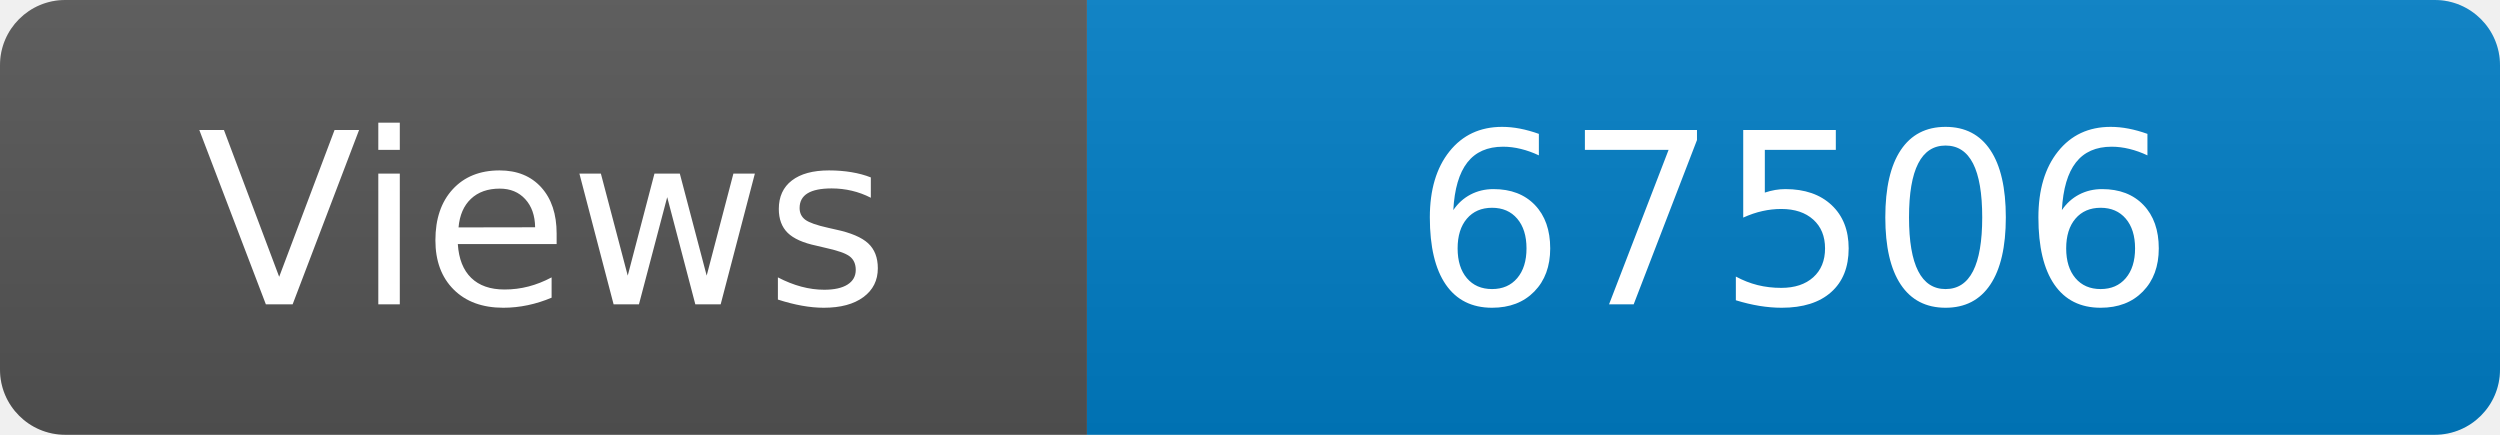
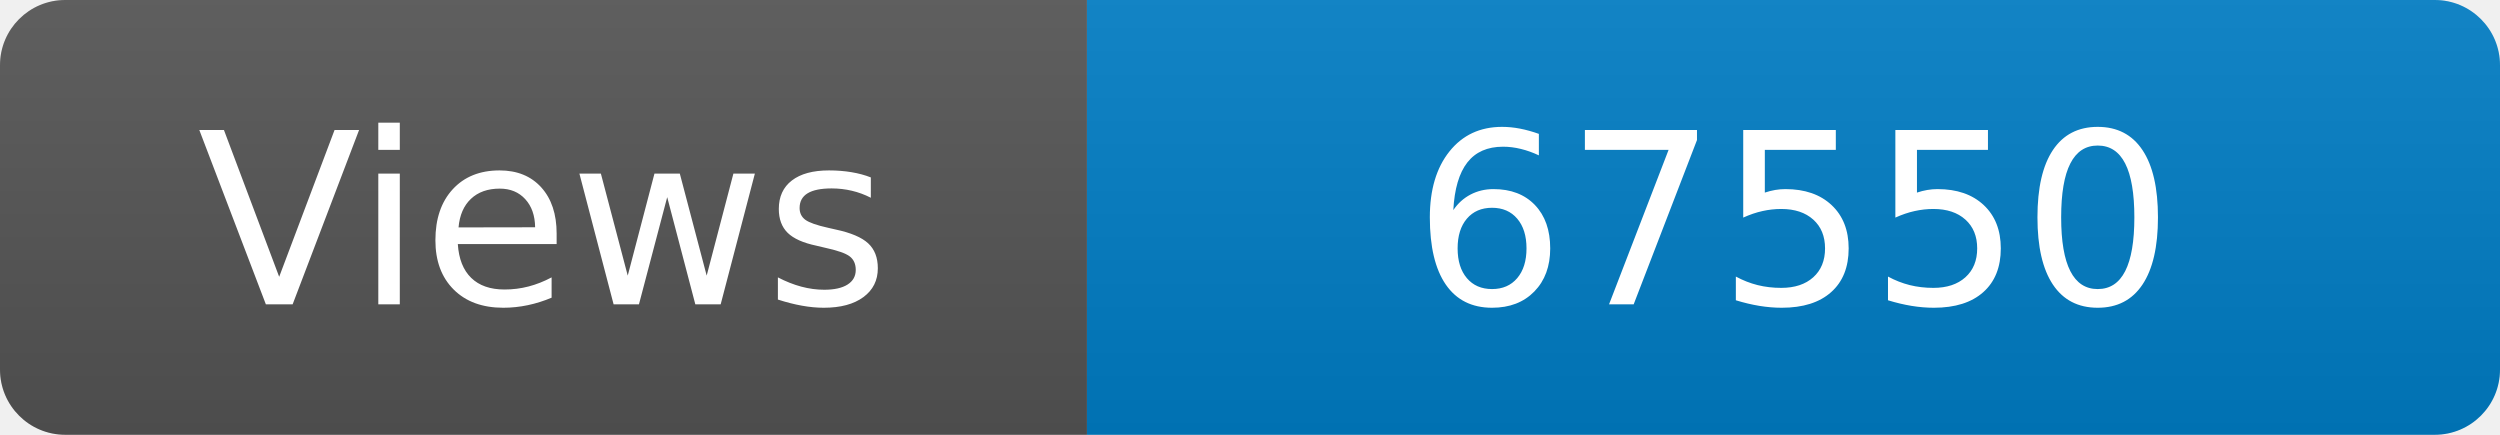
<svg xmlns="http://www.w3.org/2000/svg" width="115" height="20" role="img" aria-label="Maintained?: yes">
  <linearGradient id="s" x2="0" y2="100%">
    <stop offset="0" stop-color="#bbb" stop-opacity=".1" />
    <stop offset="1" stop-opacity=".1" />
  </linearGradient>
  <clipPath id="r">
    <rect width="115" height="20" rx="3" fill="#fff" />
  </clipPath>
  <g clip-path="url(#r)">
    <rect width="50" height="20" fill="#555" />
    <rect x="50" width="160" height="20" fill="#007ec6" />
    <rect width="115" height="20" fill="url(#s)" />
  </g>
  <g fill="#fff" text-anchor="middle" font-family="Verdana,Geneva,DejaVu Sans,sans-serif" font-size="110">
    <text x="250" y="140" transform="scale(.1)" fill="#fff">Views</text>
-     <text x="825" y="140" transform="scale(.1)" fill="#fff">67506</text>
+     <text x="825" y="140" transform="scale(.1)" fill="#fff">67550</text>
  </g>
</svg>
